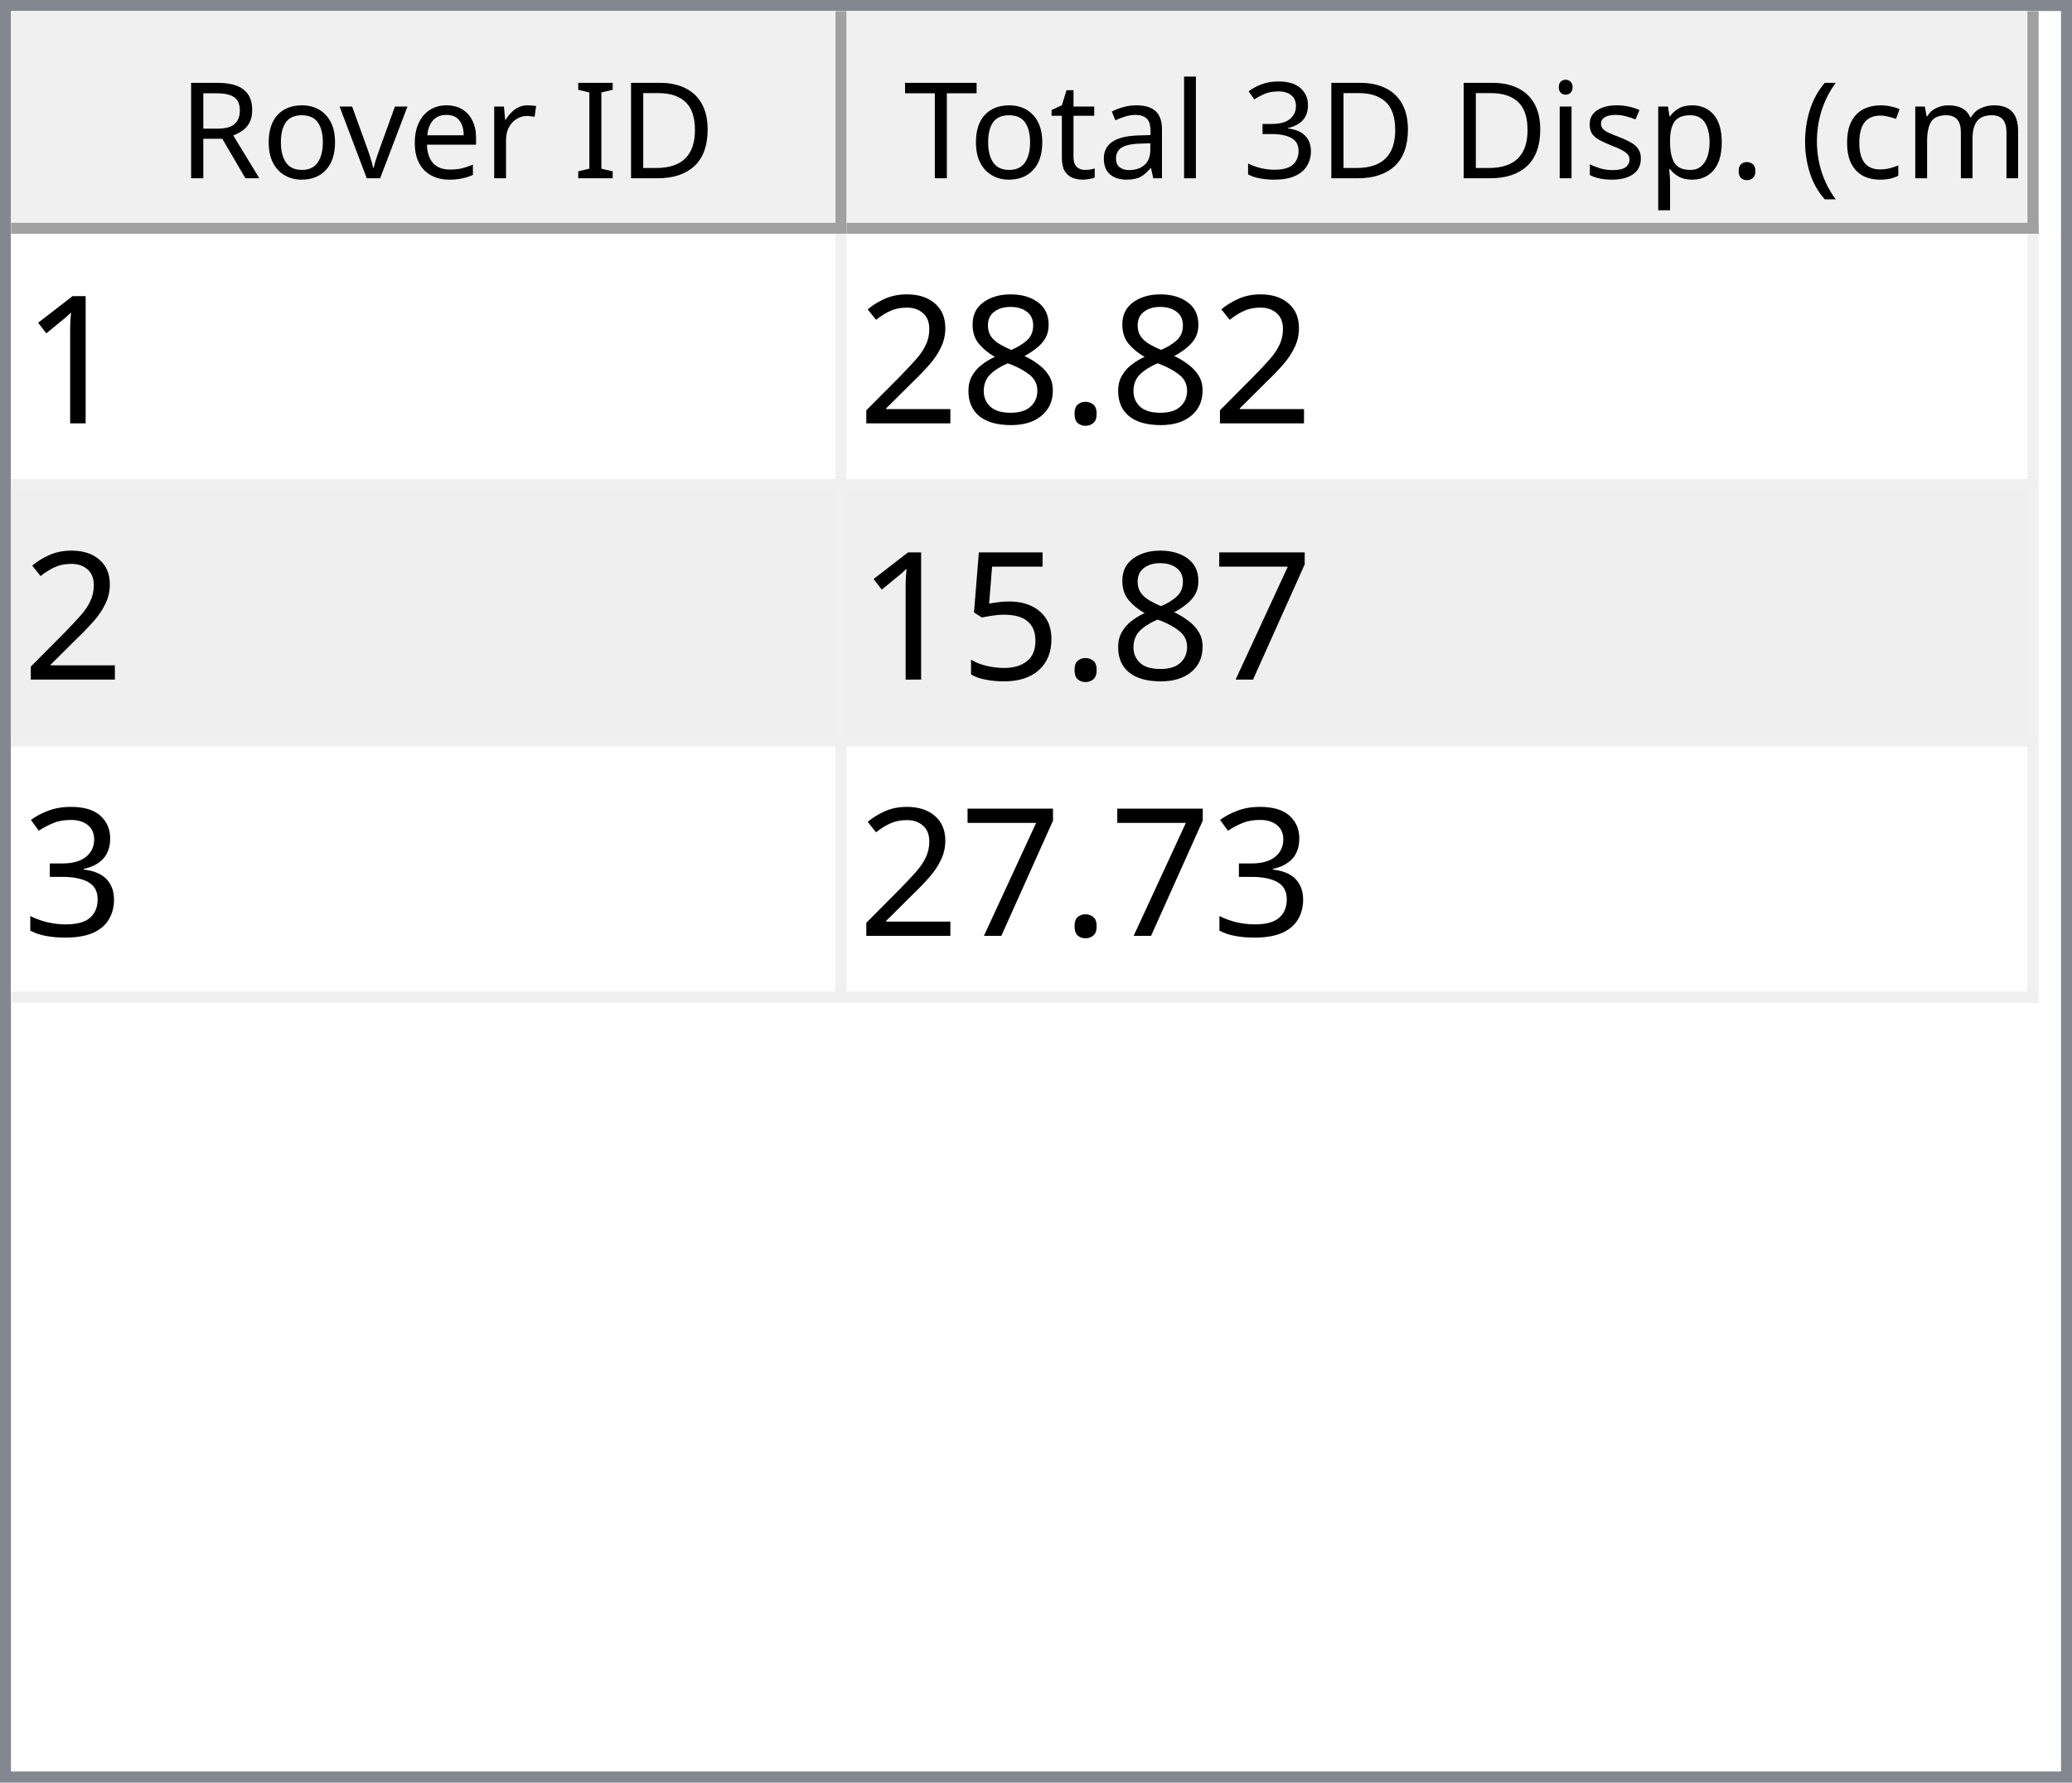
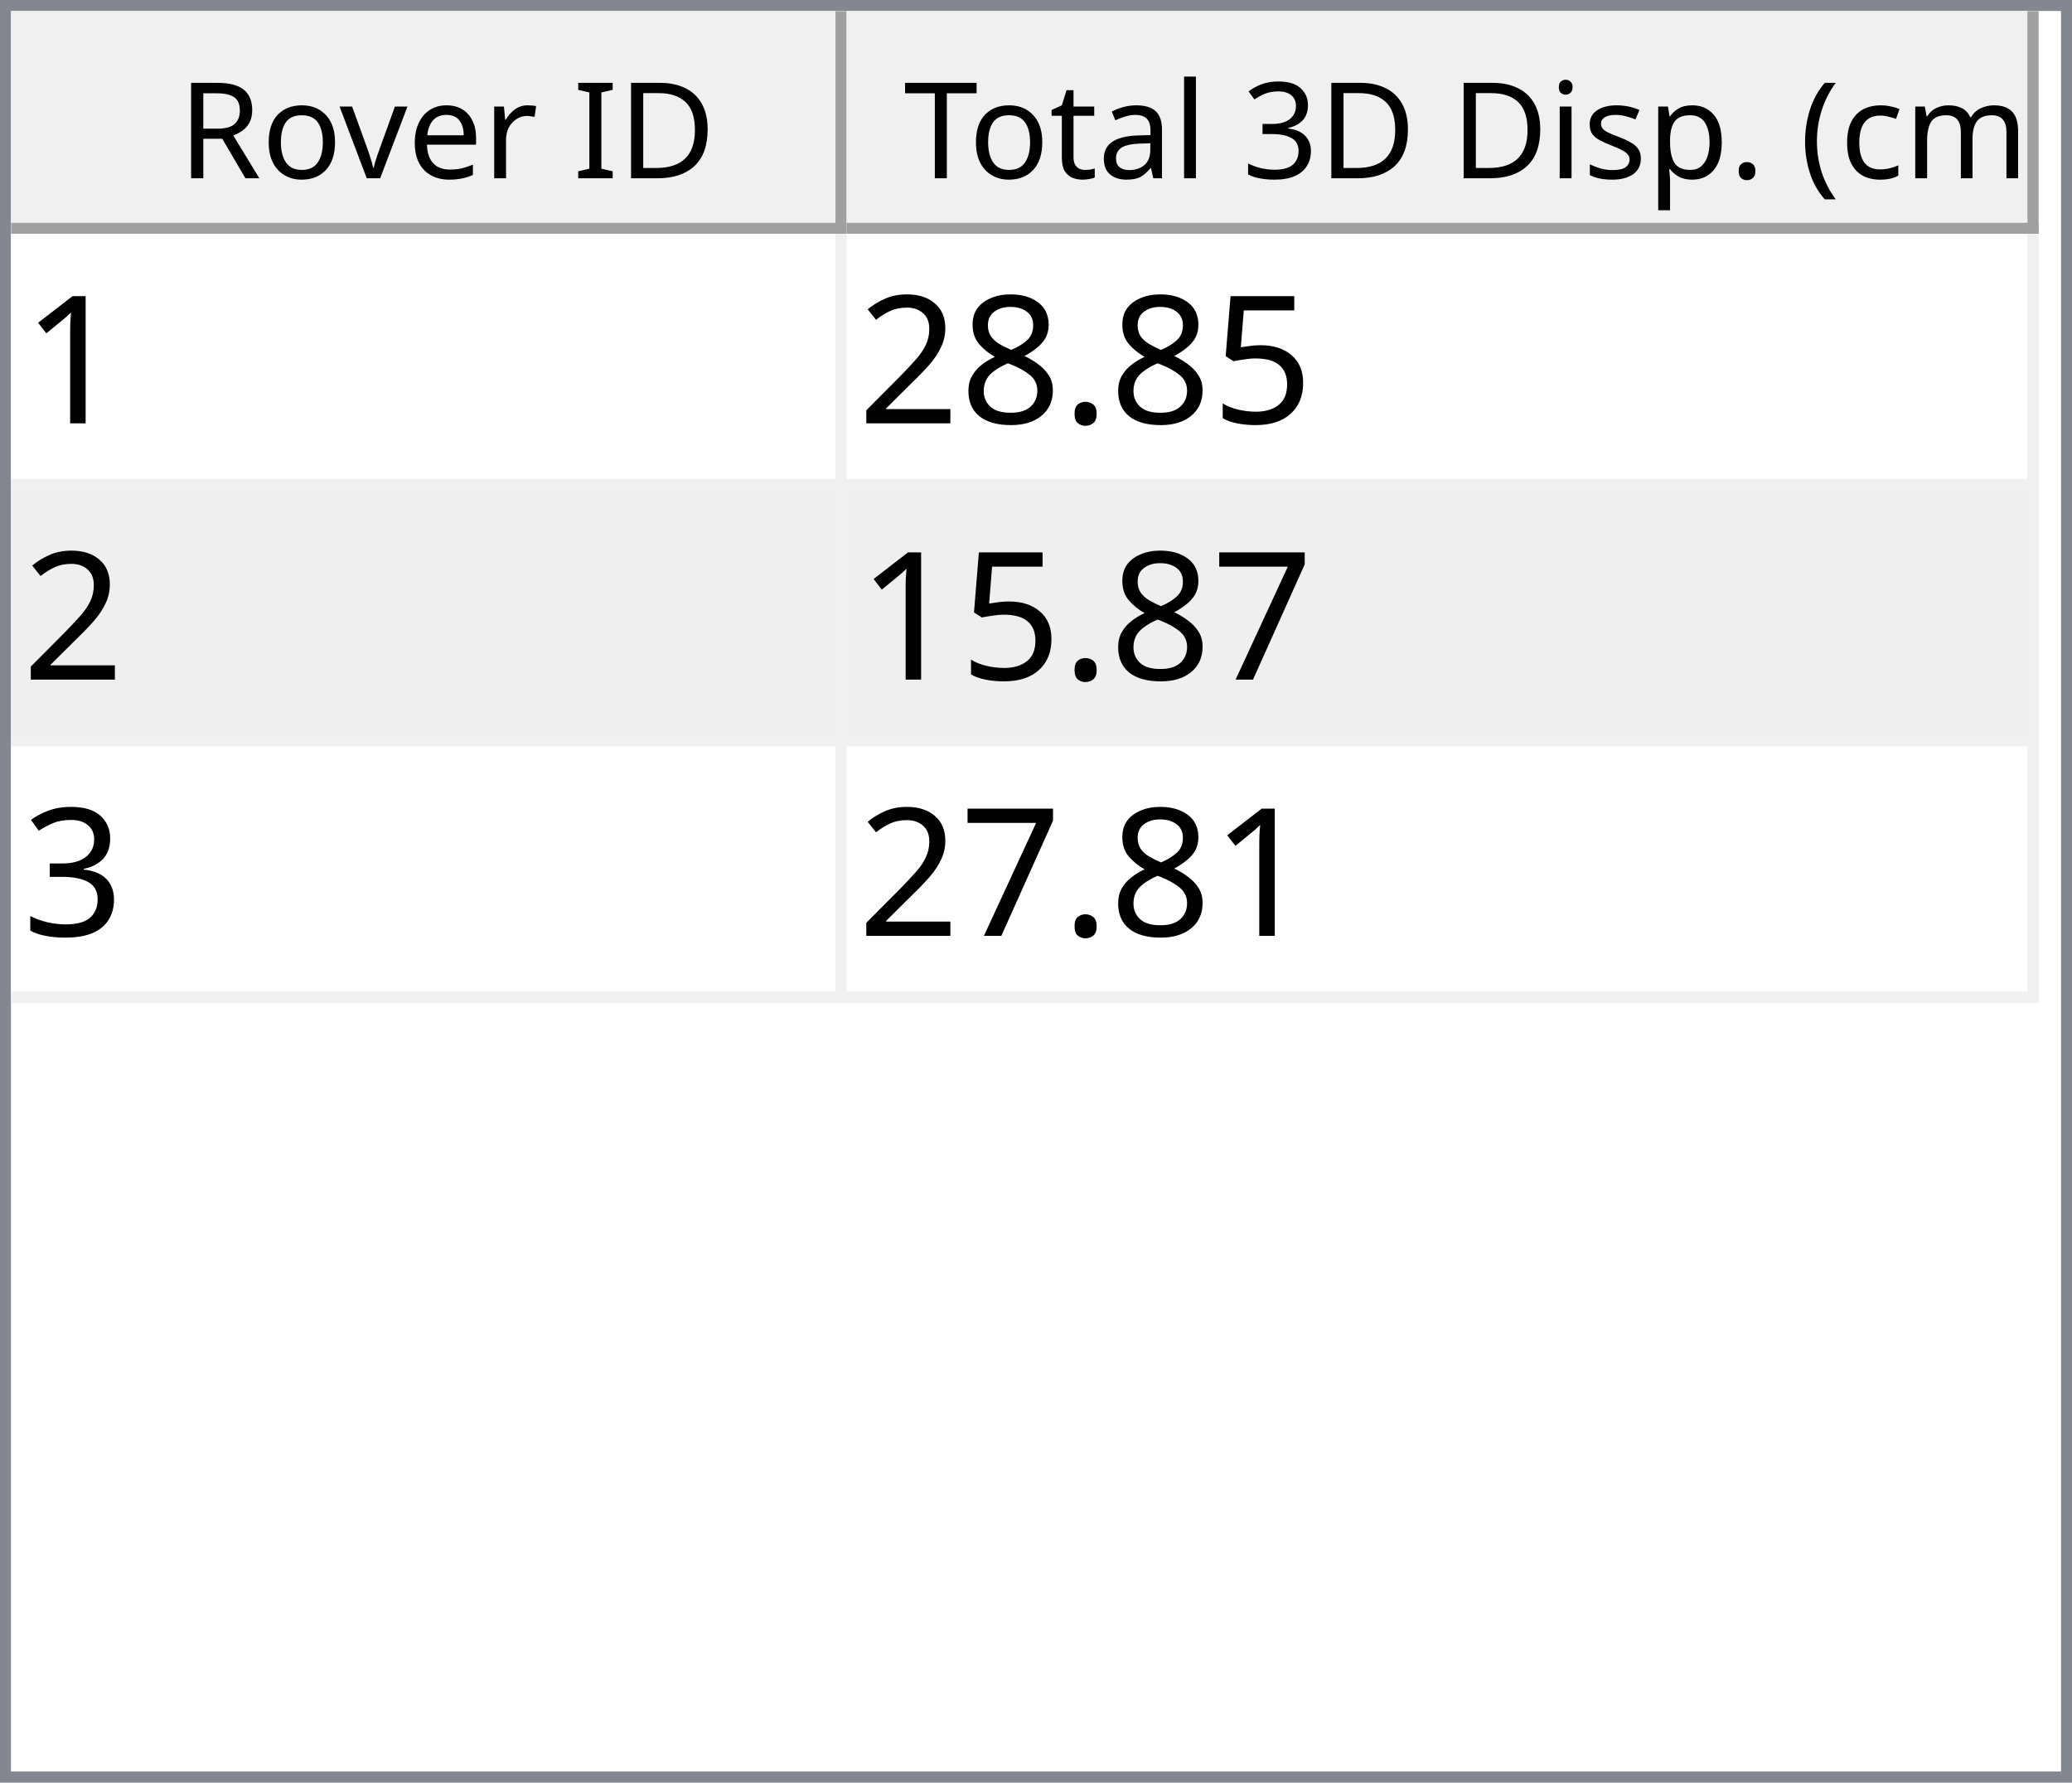
<svg xmlns="http://www.w3.org/2000/svg" style="fill-opacity:1; color-rendering:auto; color-interpolation:auto; text-rendering:auto; stroke:black; stroke-linecap:square; stroke-miterlimit:10; shape-rendering:auto; stroke-opacity:1; fill:black; stroke-dasharray:none; font-weight:normal; stroke-width:1; font-family:'Dialog'; font-style:normal; stroke-linejoin:miter; font-size:12px; stroke-dashoffset:0; image-rendering:auto;" width="186" height="160">
  <defs id="genericDefs" />
  <g>
    <defs id="defs1">
      <clipPath clipPathUnits="userSpaceOnUse" id="clipPath1">
        <path d="M0 0 L186 0 L186 160 L0 160 L0 0 Z" />
      </clipPath>
      <clipPath clipPathUnits="userSpaceOnUse" id="clipPath2">
        <path d="M0 0 L0 160 L186 160 L186 0 Z" />
      </clipPath>
      <clipPath clipPathUnits="userSpaceOnUse" id="clipPath3">
        <path d="M0 0 L0 20 L184 20 L184 0 Z" />
      </clipPath>
      <clipPath clipPathUnits="userSpaceOnUse" id="clipPath4">
        <path d="M0 0 L0 20 L75 20 L75 0 Z" />
      </clipPath>
      <clipPath clipPathUnits="userSpaceOnUse" id="clipPath5">
        <path d="M1 1 L1 19 L74 19 L74 1 Z" />
      </clipPath>
      <clipPath clipPathUnits="userSpaceOnUse" id="clipPath6">
        <path d="M0 0 L0 18 L73 18 L73 0 Z" />
      </clipPath>
      <clipPath clipPathUnits="userSpaceOnUse" id="clipPath7">
        <path d="M-0.5 -0.5 L-0.5 19.5 L74.5 19.5 L74.5 -0.5 Z" />
      </clipPath>
      <clipPath clipPathUnits="userSpaceOnUse" id="clipPath8">
        <path d="M0 0 L0 20 L107 20 L107 0 Z" />
      </clipPath>
      <clipPath clipPathUnits="userSpaceOnUse" id="clipPath9">
        <path d="M1 1 L1 19 L106 19 L106 1 Z" />
      </clipPath>
      <clipPath clipPathUnits="userSpaceOnUse" id="clipPath10">
        <path d="M0 0 L0 18 L105 18 L105 0 Z" />
      </clipPath>
      <clipPath clipPathUnits="userSpaceOnUse" id="clipPath11">
        <path d="M-0.5 -0.5 L-0.5 19.5 L106.5 19.5 L106.5 -0.5 Z" />
      </clipPath>
      <clipPath clipPathUnits="userSpaceOnUse" id="clipPath12">
        <path d="M0 0 L0 138 L184 138 L184 0 Z" />
      </clipPath>
      <clipPath clipPathUnits="userSpaceOnUse" id="clipPath13">
        <path d="M0 0 L0 69 L182 69 L182 0 Z" />
      </clipPath>
      <clipPath clipPathUnits="userSpaceOnUse" id="clipPath14">
        <path d="M-0.5 -0.5 L-0.5 68.5 L181.5 68.5 L181.5 -0.5 Z" />
      </clipPath>
      <clipPath clipPathUnits="userSpaceOnUse" id="clipPath15">
        <path d="M0 0 L0 22 L74 22 L74 0 Z" />
      </clipPath>
      <clipPath clipPathUnits="userSpaceOnUse" id="clipPath16">
        <path d="M0 0 L0 22 L106 22 L106 0 Z" />
      </clipPath>
      <font horiz-adv-x="64.551" id="font1">
        <font-face ascent="107.91" descent="25.098" units-per-em="100" style="font-style:normal; font-family:Segoe UI; font-weight:normal;" />
        <missing-glyph horiz-adv-x="64.551" d="M8.109 0 L8.109 68.266 L56.453 68.266 L56.453 0 L8.109 0 ZM15.328 7.234 L49.219 7.234 L49.219 61.031 L15.328 61.031 L15.328 7.234 Z" />
        <glyph unicode="D" horiz-adv-x="70.117" d="M9.188 0 L9.188 70.016 L28.516 70.016 Q65.531 70.016 65.531 35.891 Q65.531 19.672 55.25 9.836 Q44.969 0 27.734 0 L9.188 0 ZM17.391 62.594 L17.391 7.422 L27.828 7.422 Q41.609 7.422 49.273 14.797 Q56.938 22.172 56.938 35.688 Q56.938 62.594 28.328 62.594 L17.391 62.594 Z" />
        <glyph unicode="I" horiz-adv-x="26.611" d="M17.391 0 L9.188 0 L9.188 70.016 L17.391 70.016 L17.391 0 Z" />
        <glyph unicode=" " horiz-adv-x="27.393" d="" />
        <glyph unicode="r" horiz-adv-x="34.766" d="M34.188 41.891 Q32.078 43.5 28.125 43.5 Q23 43.5 19.555 38.672 Q16.109 33.844 16.109 25.484 L16.109 0 L8.109 0 L8.109 50 L16.109 50 L16.109 39.703 L16.312 39.703 Q18.016 44.969 21.531 47.922 Q25.047 50.875 29.391 50.875 Q32.516 50.875 34.188 50.203 L34.188 41.891 Z" />
        <glyph unicode="e" horiz-adv-x="52.295" d="M48.297 23 L12.984 23 Q13.188 14.656 17.484 10.109 Q21.781 5.562 29.297 5.562 Q37.75 5.562 44.828 11.141 L44.828 3.609 Q38.234 -1.172 27.391 -1.172 Q16.797 -1.172 10.742 5.641 Q4.688 12.453 4.688 24.812 Q4.688 36.469 11.305 43.82 Q17.922 51.172 27.734 51.172 Q37.547 51.172 42.922 44.828 Q48.297 38.484 48.297 27.203 L48.297 23 ZM40.094 29.781 Q40.047 36.719 36.75 40.578 Q33.453 44.438 27.594 44.438 Q21.922 44.438 17.969 40.383 Q14.016 36.328 13.094 29.781 L40.094 29.781 Z" />
        <glyph unicode="v" horiz-adv-x="47.9" d="M47.406 50 L27.484 0 L19.625 0 L0.688 50 L9.469 50 L22.172 13.672 Q23.578 9.672 23.922 6.688 L24.125 6.688 Q24.609 10.453 25.688 13.484 L38.969 50 L47.406 50 Z" />
        <glyph unicode="o" horiz-adv-x="58.594" d="M29 -1.172 Q17.922 -1.172 11.305 5.836 Q4.688 12.844 4.688 24.422 Q4.688 37.016 11.57 44.094 Q18.453 51.172 30.172 51.172 Q41.359 51.172 47.633 44.289 Q53.906 37.406 53.906 25.203 Q53.906 13.234 47.141 6.031 Q40.375 -1.172 29 -1.172 ZM29.594 44.438 Q21.875 44.438 17.383 39.188 Q12.891 33.938 12.891 24.703 Q12.891 15.828 17.43 10.695 Q21.969 5.562 29.594 5.562 Q37.359 5.562 41.531 10.594 Q45.703 15.625 45.703 24.906 Q45.703 34.281 41.531 39.359 Q37.359 44.438 29.594 44.438 Z" />
        <glyph unicode="R" horiz-adv-x="59.814" d="M59.375 0 L49.609 0 L37.891 19.625 Q36.281 22.359 34.766 24.289 Q33.25 26.219 31.664 27.438 Q30.078 28.656 28.25 29.219 Q26.422 29.781 24.125 29.781 L17.391 29.781 L17.391 0 L9.188 0 L9.188 70.016 L30.078 70.016 Q34.672 70.016 38.555 68.867 Q42.438 67.719 45.289 65.375 Q48.141 63.031 49.758 59.547 Q51.375 56.062 51.375 51.375 Q51.375 47.703 50.273 44.656 Q49.172 41.609 47.148 39.211 Q45.125 36.812 42.266 35.133 Q39.406 33.453 35.844 32.516 L35.844 32.328 Q37.594 31.547 38.891 30.547 Q40.188 29.547 41.359 28.18 Q42.531 26.812 43.68 25.078 Q44.828 23.344 46.234 21.047 L59.375 0 ZM17.391 62.594 L17.391 37.203 L28.516 37.203 Q31.594 37.203 34.203 38.133 Q36.812 39.062 38.719 40.797 Q40.625 42.531 41.703 45.047 Q42.781 47.562 42.781 50.688 Q42.781 56.297 39.141 59.445 Q35.5 62.594 28.609 62.594 L17.391 62.594 Z" />
        <glyph unicode=")" horiz-adv-x="30.176" d="M8.297 -15.922 L1.172 -15.922 Q16.406 2.344 16.406 26.812 Q16.406 51.469 1.078 70.016 L8.297 70.016 Q23.531 52.156 23.531 26.703 Q23.531 1.375 8.297 -15.922 Z" />
        <glyph unicode="m" horiz-adv-x="86.133" d="M79.109 0 L71.094 0 L71.094 28.719 Q71.094 37.016 68.531 40.727 Q65.969 44.438 59.906 44.438 Q54.781 44.438 51.195 39.75 Q47.609 35.062 47.609 28.516 L47.609 0 L39.594 0 L39.594 29.688 Q39.594 44.438 28.219 44.438 Q22.953 44.438 19.531 40.016 Q16.109 35.594 16.109 28.516 L16.109 0 L8.109 0 L8.109 50 L16.109 50 L16.109 42.094 L16.312 42.094 Q21.625 51.172 31.844 51.172 Q36.969 51.172 40.773 48.312 Q44.578 45.453 46 40.828 Q51.562 51.172 62.594 51.172 Q79.109 51.172 79.109 30.812 L79.109 0 Z" />
        <glyph unicode="c" horiz-adv-x="46.191" d="M42.188 2.297 Q36.422 -1.172 28.516 -1.172 Q17.828 -1.172 11.258 5.789 Q4.688 12.75 4.688 23.828 Q4.688 36.188 11.766 43.68 Q18.844 51.172 30.672 51.172 Q37.25 51.172 42.281 48.734 L42.281 40.531 Q36.719 44.438 30.375 44.438 Q22.703 44.438 17.797 38.945 Q12.891 33.453 12.891 24.516 Q12.891 15.719 17.508 10.641 Q22.125 5.562 29.891 5.562 Q36.422 5.562 42.188 9.906 L42.188 2.297 Z" />
        <glyph unicode="(" horiz-adv-x="30.176" d="M29.109 -15.922 L21.969 -15.922 Q6.844 1.375 6.844 26.703 Q6.844 52.156 21.969 70.016 L29.203 70.016 Q13.875 51.469 13.875 26.812 Q13.875 2.344 29.109 -15.922 Z" />
        <glyph unicode="." horiz-adv-x="21.68" d="M10.891 -1.078 Q8.641 -1.078 7.055 0.539 Q5.469 2.156 5.469 4.391 Q5.469 6.641 7.055 8.273 Q8.641 9.906 10.891 9.906 Q13.188 9.906 14.797 8.273 Q16.406 6.641 16.406 4.391 Q16.406 2.156 14.797 0.539 Q13.188 -1.078 10.891 -1.078 Z" />
        <glyph unicode="p" horiz-adv-x="58.789" d="M16.312 7.234 L16.109 7.234 L16.109 -23 L8.109 -23 L8.109 50 L16.109 50 L16.109 41.219 L16.312 41.219 Q22.219 51.172 33.594 51.172 Q43.266 51.172 48.688 44.461 Q54.109 37.75 54.109 26.469 Q54.109 13.922 48 6.375 Q41.891 -1.172 31.297 -1.172 Q21.578 -1.172 16.312 7.234 ZM16.109 27.391 L16.109 20.406 Q16.109 14.203 20.141 9.883 Q24.172 5.562 30.375 5.562 Q37.641 5.562 41.773 11.133 Q45.906 16.703 45.906 26.609 Q45.906 34.969 42.047 39.703 Q38.188 44.438 31.594 44.438 Q24.609 44.438 20.359 39.578 Q16.109 34.719 16.109 27.391 Z" />
        <glyph unicode="s" horiz-adv-x="42.432" d="M5.078 1.812 L5.078 10.406 Q11.625 5.562 19.484 5.562 Q30.031 5.562 30.031 12.594 Q30.031 14.594 29.125 15.992 Q28.219 17.391 26.68 18.461 Q25.141 19.531 23.07 20.383 Q21 21.234 18.609 22.172 Q15.281 23.484 12.766 24.828 Q10.25 26.172 8.57 27.859 Q6.891 29.547 6.031 31.695 Q5.172 33.844 5.172 36.719 Q5.172 40.234 6.789 42.945 Q8.406 45.656 11.086 47.484 Q13.766 49.312 17.211 50.242 Q20.656 51.172 24.312 51.172 Q30.812 51.172 35.938 48.922 L35.938 40.828 Q30.422 44.438 23.25 44.438 Q21 44.438 19.195 43.922 Q17.391 43.406 16.094 42.477 Q14.797 41.547 14.086 40.258 Q13.375 38.969 13.375 37.406 Q13.375 35.453 14.086 34.133 Q14.797 32.812 16.164 31.789 Q17.531 30.766 19.484 29.938 Q21.438 29.109 23.922 28.125 Q27.25 26.859 29.883 25.516 Q32.516 24.172 34.375 22.484 Q36.234 20.797 37.234 18.602 Q38.234 16.406 38.234 13.375 Q38.234 9.672 36.602 6.938 Q34.969 4.203 32.234 2.398 Q29.5 0.594 25.93 -0.289 Q22.359 -1.172 18.453 -1.172 Q10.75 -1.172 5.078 1.812 Z" />
        <glyph unicode="i" horiz-adv-x="24.219" d="M12.203 62.703 Q10.062 62.703 8.547 64.164 Q7.031 65.625 7.031 67.875 Q7.031 70.125 8.547 71.609 Q10.062 73.094 12.203 73.094 Q14.406 73.094 15.945 71.609 Q17.484 70.125 17.484 67.875 Q17.484 65.719 15.945 64.211 Q14.406 62.703 12.203 62.703 ZM16.109 0 L8.109 0 L8.109 50 L16.109 50 L16.109 0 Z" />
        <glyph unicode="3" horiz-adv-x="53.906" d="M46.531 19.828 Q46.531 15.094 44.75 11.211 Q42.969 7.328 39.719 4.57 Q36.469 1.812 31.93 0.297 Q27.391 -1.219 21.922 -1.219 Q11.922 -1.219 6 2.594 L6 11.188 Q13.094 5.609 22.219 5.609 Q25.875 5.609 28.828 6.539 Q31.781 7.469 33.906 9.227 Q36.031 10.984 37.18 13.477 Q38.328 15.969 38.328 19.094 Q38.328 32.812 18.797 32.812 L12.984 32.812 L12.984 39.594 L18.5 39.594 Q35.797 39.594 35.797 52.484 Q35.797 64.406 22.609 64.406 Q15.188 64.406 8.688 59.422 L8.688 67.188 Q15.375 71.188 24.609 71.188 Q29 71.188 32.57 69.969 Q36.141 68.75 38.68 66.555 Q41.219 64.359 42.609 61.281 Q44 58.203 44 54.5 Q44 40.672 30.031 36.719 L30.031 36.531 Q33.594 36.141 36.625 34.797 Q39.656 33.453 41.852 31.305 Q44.047 29.156 45.289 26.25 Q46.531 23.344 46.531 19.828 Z" />
        <glyph unicode="l" horiz-adv-x="24.219" d="M16.109 0 L8.109 0 L8.109 74.031 L16.109 74.031 L16.109 0 Z" />
        <glyph unicode="a" horiz-adv-x="50.879" d="M43.891 0 L35.891 0 L35.891 7.812 L35.688 7.812 Q30.469 -1.172 20.312 -1.172 Q12.844 -1.172 8.617 2.781 Q4.391 6.734 4.391 13.281 Q4.391 27.297 20.906 29.594 L35.891 31.688 Q35.891 44.438 25.594 44.438 Q16.547 44.438 9.281 38.281 L9.281 46.484 Q16.656 51.172 26.266 51.172 Q43.891 51.172 43.891 32.516 L43.891 0 ZM35.891 25.297 L23.828 23.641 Q18.266 22.859 15.43 20.875 Q12.594 18.891 12.594 13.875 Q12.594 10.203 15.211 7.883 Q17.828 5.562 22.172 5.562 Q28.125 5.562 32.008 9.742 Q35.891 13.922 35.891 20.312 L35.891 25.297 Z" />
        <glyph unicode="t" horiz-adv-x="33.887" d="M31.297 0.484 Q28.469 -1.078 23.828 -1.078 Q10.688 -1.078 10.688 13.578 L10.688 43.172 L2.094 43.172 L2.094 50 L10.688 50 L10.688 62.203 L18.703 64.797 L18.703 50 L31.297 50 L31.297 43.172 L18.703 43.172 L18.703 14.984 Q18.703 9.969 20.414 7.82 Q22.125 5.672 26.078 5.672 Q29.109 5.672 31.297 7.328 L31.297 0.484 Z" />
        <glyph unicode="T" horiz-adv-x="52.393" d="M50.594 62.594 L30.375 62.594 L30.375 0 L22.172 0 L22.172 62.594 L2 62.594 L2 70.016 L50.594 70.016 L50.594 62.594 Z" />
      </font>
      <font horiz-adv-x="75.0" id="font2">
        <font-face ascent="100.537" descent="21.973" units-per-em="100" style="font-style:normal; font-family:sans-serif; font-weight:normal;" />
        <missing-glyph horiz-adv-x="75.0" d="M12.5 0 L12.5 62.5 L62.5 62.5 L62.5 0 L12.5 0 ZM14.062 1.562 L60.938 1.562 L60.938 60.938 L14.062 60.938 L14.062 1.562 Z" />
        <glyph unicode="1" horiz-adv-x="55.615" d="M37.25 0 L28.469 0 L28.469 56 Q25.297 52.984 20.141 49.953 Q14.984 46.922 10.891 45.406 L10.891 53.906 Q18.266 57.375 23.781 62.305 Q29.297 67.234 31.594 71.875 L37.25 71.875 L37.25 0 Z" />
+         <glyph unicode="5" horiz-adv-x="55.615" d="M4.156 18.75 L13.375 19.531 Q14.406 12.797 18.141 9.398 Q21.875 6 27.156 6 Q33.5 6 37.891 10.789 Q42.281 15.578 42.281 23.484 Q42.281 31 38.062 35.352 Q33.844 39.703 27 39.703 Q22.75 39.703 19.336 37.773 Q15.922 35.844 13.969 32.766 L5.719 33.844 L12.641 70.609 L48.25 70.609 L48.25 62.203 L19.672 62.203 L15.828 42.969 Q22.266 47.469 29.344 47.469 Q38.719 47.469 45.164 40.969 Q51.609 34.469 51.609 24.266 Q51.609 14.547 45.953 7.469 Q39.062 -1.219 27.156 -1.219 Q17.391 -1.219 11.211 4.25 Q5.031 9.719 4.156 18.75 Z" />
        <glyph unicode="." horiz-adv-x="27.783" d="M9.078 0 L9.078 10.016 L19.094 10.016 L19.094 0 L9.078 0 Z" />
        <glyph unicode="8" horiz-adv-x="55.615" d="M17.672 38.812 Q12.203 40.828 9.57 44.539 Q6.938 48.25 6.938 53.422 Q6.938 61.234 12.555 66.555 Q18.172 71.875 27.484 71.875 Q36.859 71.875 42.578 66.43 Q48.297 60.984 48.297 53.172 Q48.297 48.188 45.68 44.508 Q43.062 40.828 37.75 38.812 Q44.344 36.672 47.781 31.883 Q51.219 27.094 51.219 20.453 Q51.219 11.281 44.727 5.031 Q38.234 -1.219 27.641 -1.219 Q17.047 -1.219 10.547 5.055 Q4.047 11.328 4.047 20.703 Q4.047 27.688 7.594 32.398 Q11.141 37.109 17.672 38.812 ZM15.922 53.719 Q15.922 48.641 19.195 45.414 Q22.469 42.188 27.688 42.188 Q32.766 42.188 36.016 45.383 Q39.266 48.578 39.266 53.219 Q39.266 58.062 35.914 61.359 Q32.562 64.656 27.594 64.656 Q22.562 64.656 19.242 61.43 Q15.922 58.203 15.922 53.719 ZM13.094 20.656 Q13.094 16.891 14.875 13.375 Q16.656 9.859 20.172 7.93 Q23.688 6 27.734 6 Q34.031 6 38.133 10.055 Q42.234 14.109 42.234 20.359 Q42.234 26.703 38.016 30.859 Q33.797 35.016 27.438 35.016 Q21.234 35.016 17.164 30.914 Q13.094 26.812 13.094 20.656 Z" />
        <glyph unicode="2" horiz-adv-x="55.615" d="M50.344 8.453 L50.344 0 L3.031 0 Q2.938 3.172 4.047 6.109 Q5.859 10.938 9.836 15.625 Q13.812 20.312 21.344 26.469 Q33.016 36.031 37.117 41.625 Q41.219 47.219 41.219 52.203 Q41.219 57.422 37.477 61.008 Q33.734 64.594 27.734 64.594 Q21.391 64.594 17.578 60.789 Q13.766 56.984 13.719 50.25 L4.688 51.172 Q5.609 61.281 11.664 66.578 Q17.719 71.875 27.938 71.875 Q38.234 71.875 44.242 66.164 Q50.25 60.453 50.25 52 Q50.25 47.703 48.492 43.555 Q46.734 39.406 42.656 34.812 Q38.578 30.219 29.109 22.219 Q21.188 15.578 18.945 13.211 Q16.703 10.844 15.234 8.453 L50.344 8.453 Z" />
        <glyph unicode="7" horiz-adv-x="55.615" d="M4.734 62.203 L4.734 70.656 L51.078 70.656 L51.078 63.812 Q44.234 56.547 37.523 44.484 Q30.812 32.422 27.156 19.672 Q24.516 10.688 23.781 0 L14.75 0 Q14.891 8.453 18.062 20.414 Q21.234 32.375 27.172 43.484 Q33.109 54.594 39.797 62.203 L4.734 62.203 Z" />
-         <glyph unicode="5" horiz-adv-x="55.615" d="M4.156 18.75 L13.375 19.531 Q14.406 12.797 18.141 9.398 Q21.875 6 27.156 6 Q33.5 6 37.891 10.789 Q42.281 15.578 42.281 23.484 Q42.281 31 38.062 35.352 Q33.844 39.703 27 39.703 Q22.75 39.703 19.336 37.773 Q15.922 35.844 13.969 32.766 L5.719 33.844 L12.641 70.609 L48.25 70.609 L48.25 62.203 L19.672 62.203 L15.828 42.969 Q22.266 47.469 29.344 47.469 Q38.719 47.469 45.164 40.969 Q51.609 34.469 51.609 24.266 Q51.609 14.547 45.953 7.469 Q39.062 -1.219 27.156 -1.219 Q17.391 -1.219 11.211 4.25 Q5.031 9.719 4.156 18.75 Z" />
        <glyph unicode="3" horiz-adv-x="55.615" d="M4.203 18.891 L12.984 20.062 Q14.5 12.594 18.141 9.297 Q21.781 6 27 6 Q33.203 6 37.477 10.297 Q41.75 14.594 41.75 20.953 Q41.75 27 37.797 30.93 Q33.844 34.859 27.734 34.859 Q25.25 34.859 21.531 33.891 L22.516 41.609 Q23.391 41.5 23.922 41.5 Q29.547 41.5 34.039 44.43 Q38.531 47.359 38.531 53.469 Q38.531 58.297 35.258 61.477 Q31.984 64.656 26.812 64.656 Q21.688 64.656 18.266 61.43 Q14.844 58.203 13.875 51.766 L5.078 53.328 Q6.688 62.156 12.398 67.016 Q18.109 71.875 26.609 71.875 Q32.469 71.875 37.398 69.359 Q42.328 66.844 44.945 62.5 Q47.562 58.156 47.562 53.266 Q47.562 48.641 45.07 44.828 Q42.578 41.016 37.703 38.766 Q44.047 37.312 47.562 32.695 Q51.078 28.078 51.078 21.141 Q51.078 11.766 44.242 5.25 Q37.406 -1.266 26.953 -1.266 Q17.531 -1.266 11.305 4.352 Q5.078 9.969 4.203 18.891 Z" />
      </font>
    </defs>
    <g style="fill:white; stroke:white;">
      <rect x="0" y="0" width="186" style="clip-path:url(#clipPath1); stroke:none;" height="160" />
    </g>
    <g style="fill:white; text-rendering:optimizeSpeed; color-rendering:optimizeSpeed; image-rendering:optimizeSpeed; shape-rendering:crispEdges; stroke:white; color-interpolation:sRGB;">
      <rect x="0" width="186" height="160" y="0" style="stroke:none;" />
      <path style="stroke:none;" d="M0 160 L186 160 L186 0 L0 0 Z" />
    </g>
    <g style="fill:rgb(240,240,240); font-family:'Segoe UI'; stroke:rgb(240,240,240);">
      <rect x="0" y="0" width="186" style="clip-path:url(#clipPath2); stroke:none;" height="160" />
    </g>
    <g style="fill:rgb(130,135,144); font-family:'Segoe UI'; stroke:rgb(130,135,144);">
      <path d="M0 0 L186 0 L186 160 L0 160 L0 0 ZM1 1 L185 1 L185 159 L1 159 L1 1 Z" style="fill-rule:evenodd; clip-path:url(#clipPath2); stroke:none;" />
    </g>
    <g style="fill:white; font-family:'Segoe UI'; stroke:white;" transform="translate(1,1)">
      <rect x="0" y="0" width="184" style="clip-path:url(#clipPath3); stroke:none;" height="20" />
    </g>
    <g style="fill:rgb(240,240,240); font-family:'Segoe UI'; stroke:rgb(240,240,240);" transform="translate(1,1)">
      <rect x="0" y="0" width="75" style="clip-path:url(#clipPath4); stroke:none;" height="20" />
    </g>
    <g style="font-family:'Segoe UI';" transform="translate(2,2)">
      <text x="14" xml:space="preserve" y="14" style="clip-path:url(#clipPath6); stroke:none;">Rover ID</text>
    </g>
    <g style="fill:rgb(160,160,160); font-family:'Segoe UI'; stroke:rgb(160,160,160); stroke-linejoin:bevel;" transform="translate(1.5,1.5)">
      <line x1="74" x2="74" y1="0" style="fill:none; clip-path:url(#clipPath7);" y2="19" />
    </g>
    <g style="fill:rgb(160,160,160); font-family:'Segoe UI'; stroke:rgb(160,160,160); stroke-linejoin:bevel;" transform="matrix(1,0,0,1,1,1) translate(0.5,0.5)">
      <line x1="0" x2="74" y1="19" style="fill:none; clip-path:url(#clipPath7);" y2="19" />
    </g>
    <g style="fill:rgb(240,240,240); font-family:'Segoe UI'; stroke:rgb(240,240,240);" transform="translate(76,1)">
      <rect x="0" y="0" width="107" style="clip-path:url(#clipPath8); stroke:none;" height="20" />
    </g>
    <g style="font-family:'Segoe UI';" transform="translate(77,2)">
      <text x="1" xml:space="preserve" y="14" style="clip-path:url(#clipPath10); stroke:none;"> Total 3D Disp. (cm)</text>
    </g>
    <g style="fill:rgb(160,160,160); font-family:'Segoe UI'; stroke:rgb(160,160,160); stroke-linejoin:bevel;" transform="translate(76.5,1.5)">
      <line x1="106" x2="106" y1="0" style="fill:none; clip-path:url(#clipPath11);" y2="19" />
    </g>
    <g style="fill:rgb(160,160,160); font-family:'Segoe UI'; stroke:rgb(160,160,160); stroke-linejoin:bevel;" transform="matrix(1,0,0,1,76,1) translate(0.5,0.5)">
      <line x1="0" x2="106" y1="19" style="fill:none; clip-path:url(#clipPath11);" y2="19" />
    </g>
    <g style="fill:white; font-family:'Segoe UI'; stroke:white;" transform="translate(1,21)">
      <rect x="0" y="0" width="184" style="clip-path:url(#clipPath12); stroke:none;" height="138" />
    </g>
    <g style="fill:rgb(240,240,240); font-size:16px; font-family:sans-serif; stroke:rgb(240,240,240);" transform="translate(1,21)">
      <rect x="0" y="0" width="182" style="clip-path:url(#clipPath13); stroke:none;" height="69" />
      <line transform="translate(0.5,0.5)" x1="0" x2="181" y1="22" style="clip-path:url(#clipPath14); fill:none; stroke-linejoin:bevel;" y2="22" />
    </g>
    <g transform="matrix(1,0,0,1,1,21) translate(0.5,0.5)" style="fill:rgb(240,240,240); font-size:16px; font-family:sans-serif; stroke:rgb(240,240,240); stroke-linejoin:bevel;">
      <line x1="0" x2="181" y1="45" style="fill:none; clip-path:url(#clipPath14);" y2="45" />
    </g>
    <g transform="matrix(1,0,0,1,1,21) translate(0.5,0.5)" style="fill:rgb(240,240,240); font-size:16px; font-family:sans-serif; stroke:rgb(240,240,240); stroke-linejoin:bevel;">
      <line x1="0" x2="181" y1="68" style="fill:none; clip-path:url(#clipPath14);" y2="68" />
    </g>
    <g transform="matrix(1,0,0,1,1,21) translate(0.5,0.5)" style="fill:rgb(240,240,240); font-size:16px; font-family:sans-serif; stroke:rgb(240,240,240); stroke-linejoin:bevel;">
      <line x1="74" x2="74" y1="0" style="fill:none; clip-path:url(#clipPath14);" y2="68" />
    </g>
    <g transform="matrix(1,0,0,1,1,21) translate(0.5,0.5)" style="fill:rgb(240,240,240); font-size:16px; font-family:sans-serif; stroke:rgb(240,240,240); stroke-linejoin:bevel;">
      <line x1="181" x2="181" y1="0" style="fill:none; clip-path:url(#clipPath14);" y2="68" />
    </g>
    <g style="fill:white; font-size:16px; font-family:sans-serif; stroke:white;" transform="matrix(1,0,0,1,1,21)">
      <rect x="0" y="0" width="74" style="clip-path:url(#clipPath15); stroke:none;" height="22" />
      <text x="1" y="17" style="fill:black; clip-path:url(#clipPath15); stroke:none;" xml:space="preserve">1</text>
    </g>
    <g style="fill:white; font-size:16px; font-family:sans-serif; stroke:white;" transform="matrix(1,0,0,1,1,21) translate(75,0)">
      <rect x="0" y="0" width="106" style="clip-path:url(#clipPath16); stroke:none;" height="22" />
-       <text x="1" y="17" style="fill:black; clip-path:url(#clipPath16); stroke:none;" xml:space="preserve">28.82</text>
+       <text x="1" y="17" style="fill:black; clip-path:url(#clipPath16); stroke:none;" xml:space="preserve">28.85</text>
    </g>
    <g style="fill:rgb(239,239,239); font-size:16px; font-family:sans-serif; stroke:rgb(239,239,239);" transform="matrix(1,0,0,1,1,21) translate(0,23)">
      <rect x="0" y="0" width="74" style="clip-path:url(#clipPath15); stroke:none;" height="22" />
      <text x="1" y="17" style="fill:black; clip-path:url(#clipPath15); stroke:none;" xml:space="preserve">2</text>
    </g>
    <g style="fill:rgb(239,239,239); font-size:16px; font-family:sans-serif; stroke:rgb(239,239,239);" transform="matrix(1,0,0,1,1,21) translate(75,23)">
      <rect x="0" y="0" width="106" style="clip-path:url(#clipPath16); stroke:none;" height="22" />
      <text x="1" y="17" style="fill:black; clip-path:url(#clipPath16); stroke:none;" xml:space="preserve">15.87</text>
    </g>
    <g style="fill:white; font-size:16px; font-family:sans-serif; stroke:white;" transform="matrix(1,0,0,1,1,21) translate(0,46)">
      <rect x="0" y="0" width="74" style="clip-path:url(#clipPath15); stroke:none;" height="22" />
      <text x="1" y="17" style="fill:black; clip-path:url(#clipPath15); stroke:none;" xml:space="preserve">3</text>
    </g>
    <g style="fill:white; font-size:16px; font-family:sans-serif; stroke:white;" transform="matrix(1,0,0,1,1,21) translate(75,46)">
      <rect x="0" y="0" width="106" style="clip-path:url(#clipPath16); stroke:none;" height="22" />
-       <text x="1" y="17" style="fill:black; clip-path:url(#clipPath16); stroke:none;" xml:space="preserve">27.73</text>
+       <text x="1" y="17" style="fill:black; clip-path:url(#clipPath16); stroke:none;" xml:space="preserve">27.81</text>
    </g>
  </g>
</svg>
